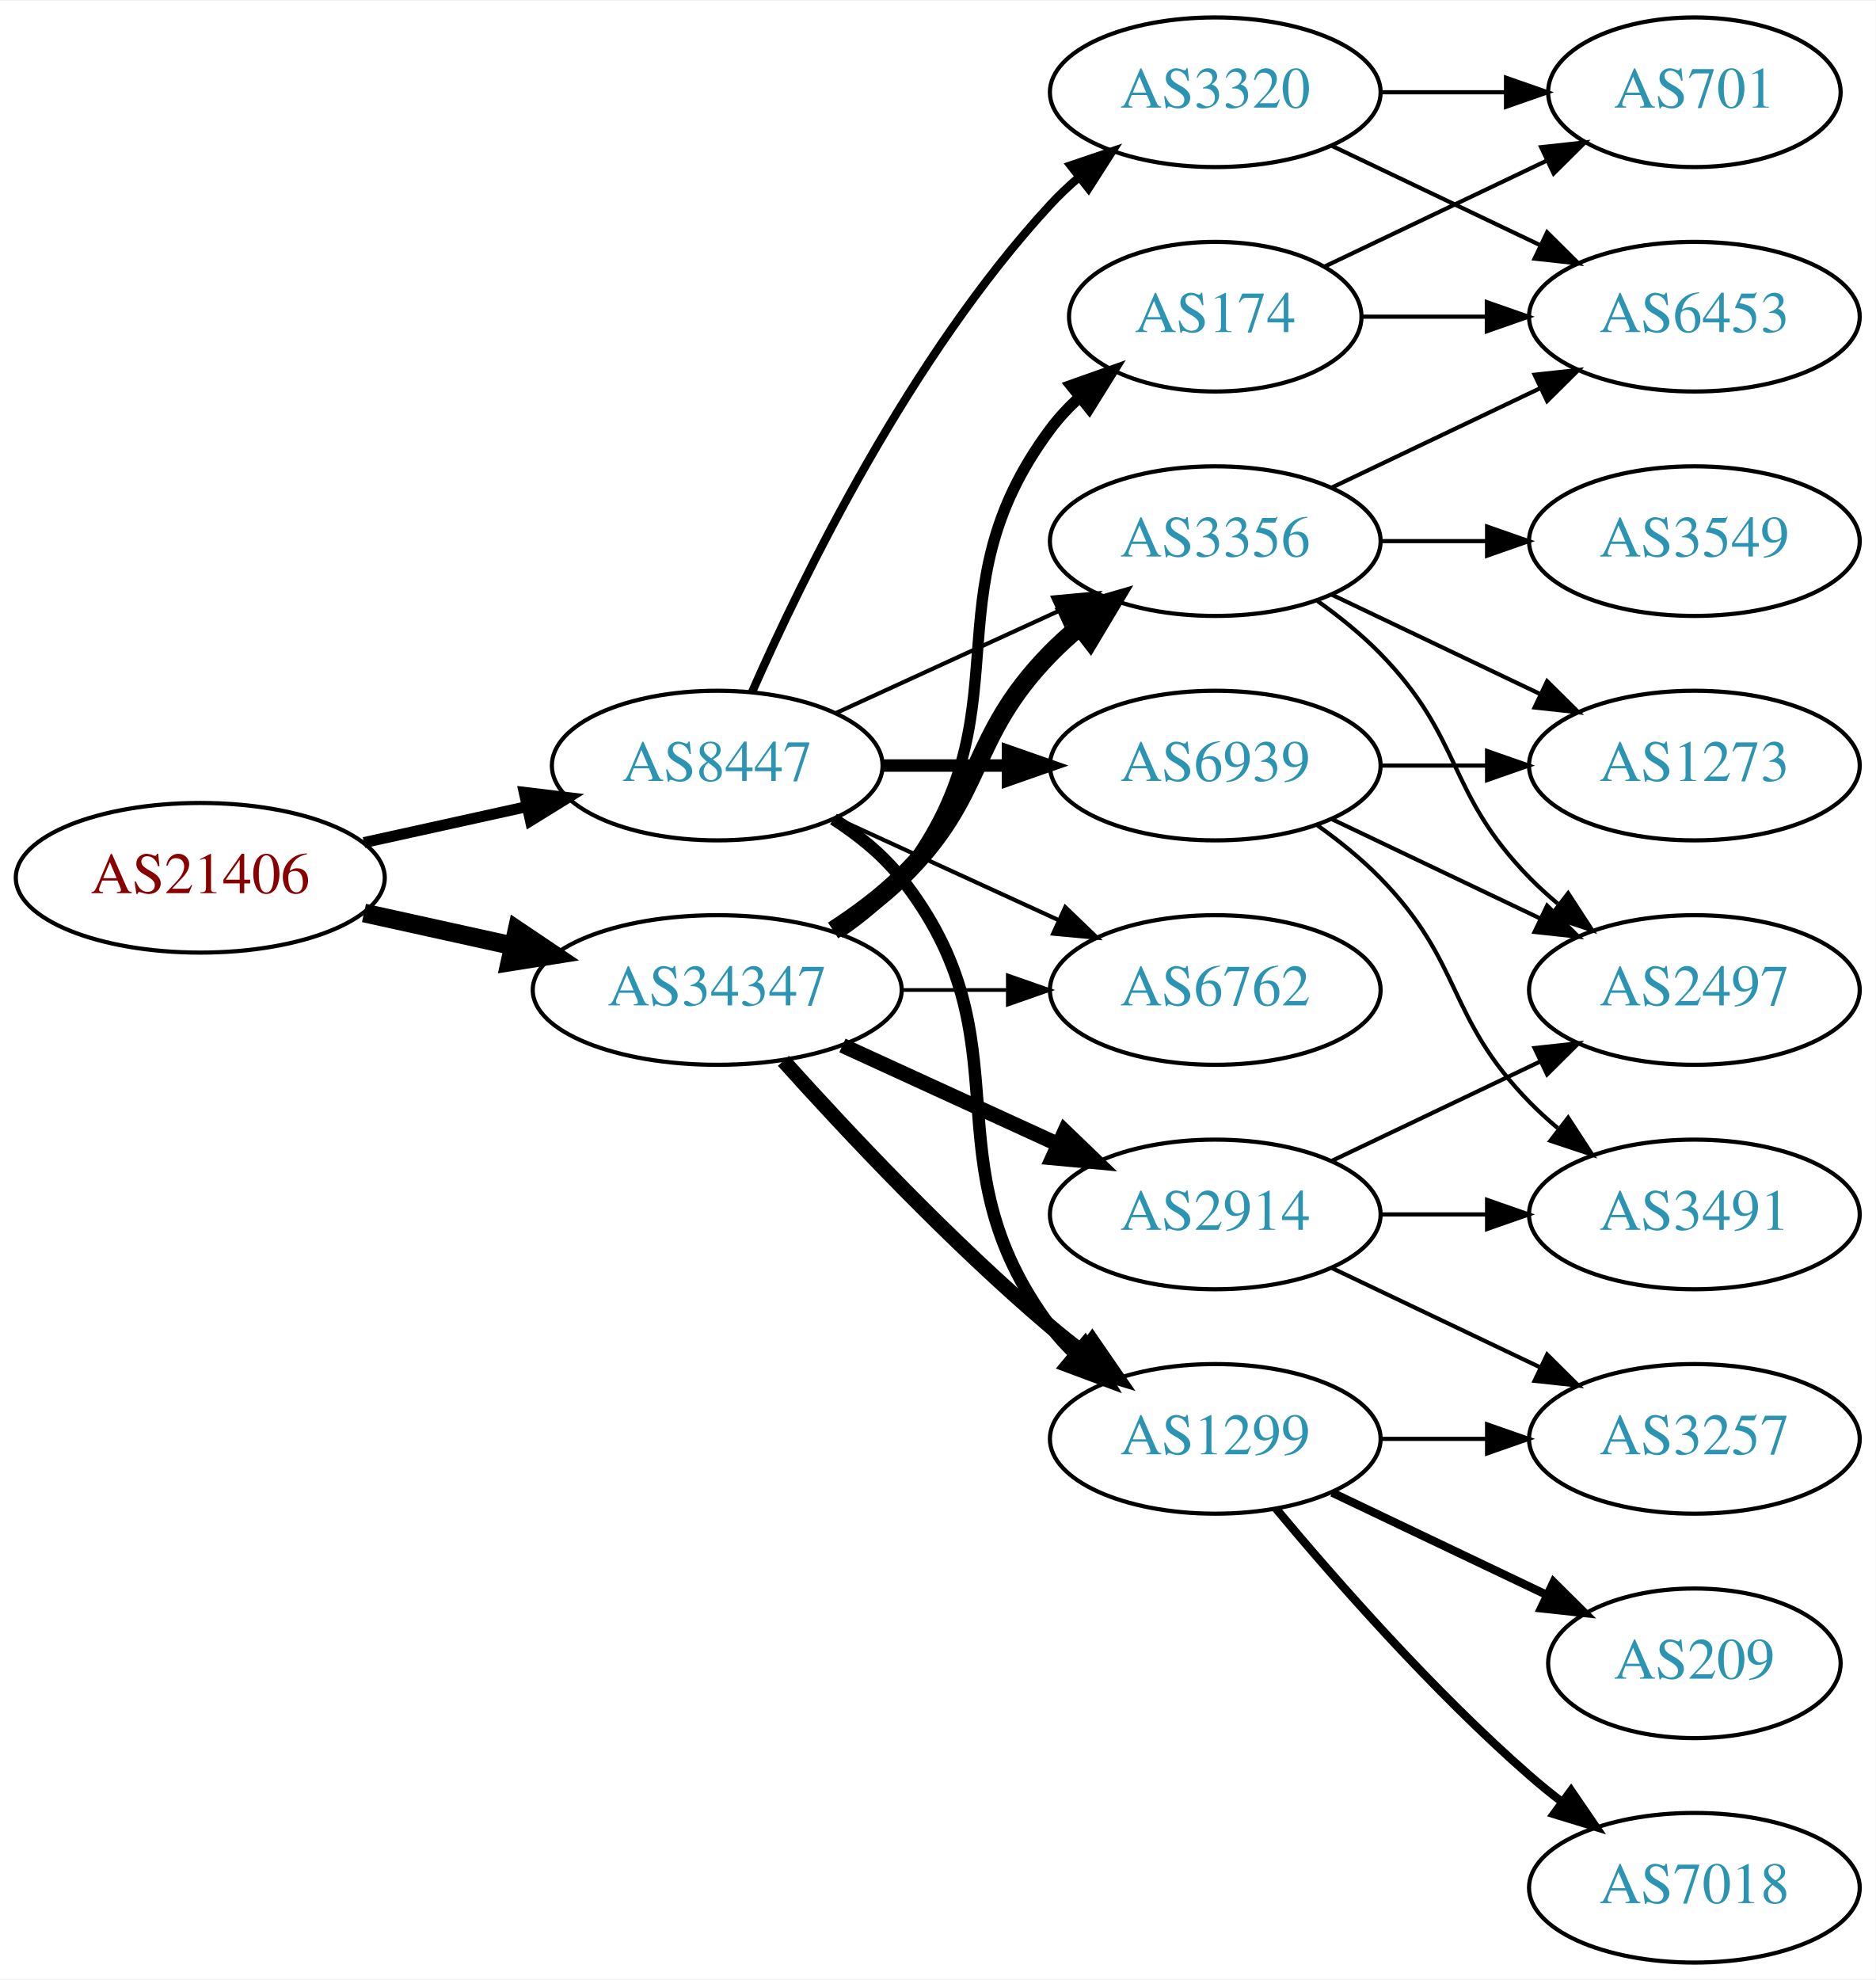
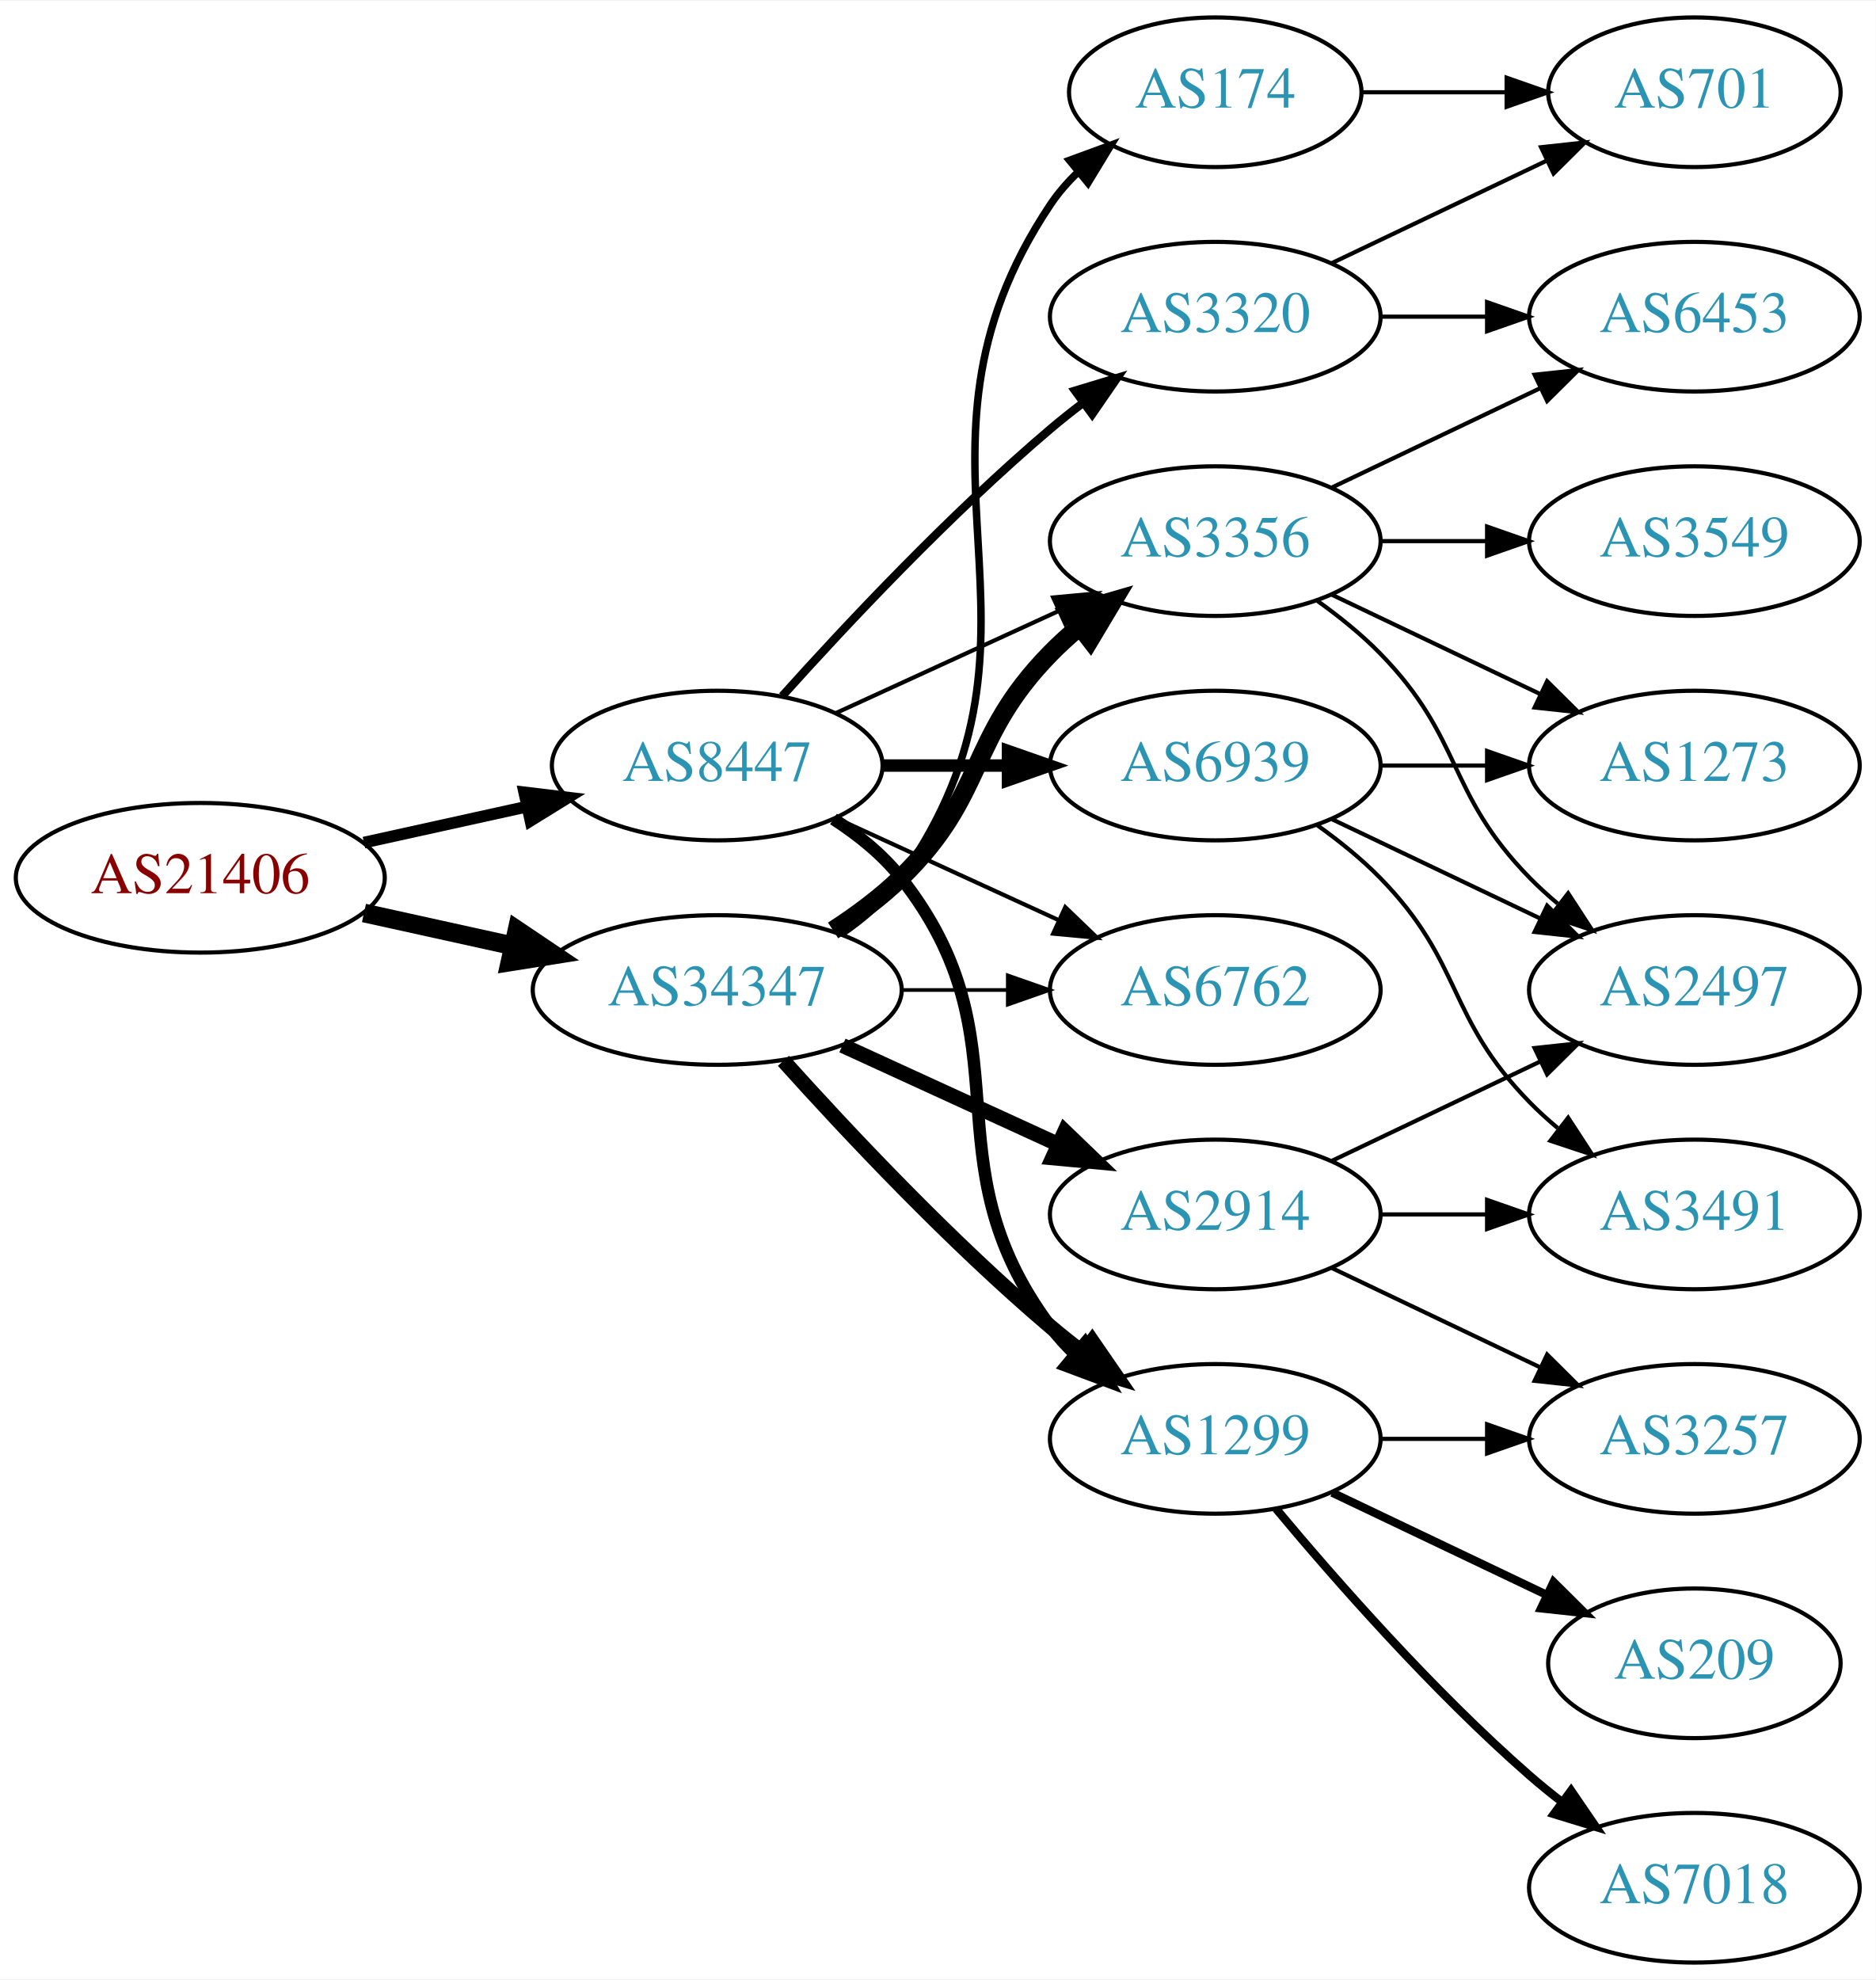
<svg xmlns="http://www.w3.org/2000/svg" xmlns:xlink="http://www.w3.org/1999/xlink" width="451pt" height="476pt" viewBox="0.00 0.00 451.37 476.00">
  <g id="graph0" class="graph" transform="scale(1 1) rotate(0) translate(4 472)">
    <polygon fill="white" stroke="none" points="-4,4 -4,-472 447.37,-472 447.37,4 -4,4" />
    <g id="node1" class="node">
      <g id="a_node1">
        <a xlink:href="/asn/21406" xlink:title="AS21406 ~ D. Swarovski KG [AT]">
          <ellipse fill="#ffffff" stroke="black" cx="44.196" cy="-261" rx="44.393" ry="18" />
          <text text-anchor="middle" x="44.196" y="-257.3" font-family="Times,serif" font-size="14.00" fill="#880000">AS21406</text>
        </a>
      </g>
    </g>
    <g id="node2" class="node">
      <g id="a_node2">
        <a xlink:href="/asn/8447" xlink:title="AS8447 ~ A1 Telekom Austria AG [AT]">
          <ellipse fill="#ffffff" stroke="black" cx="168.588" cy="-288" rx="39.794" ry="18" />
          <text text-anchor="middle" x="168.588" y="-284.3" font-family="Times,serif" font-size="14.00" fill="#2c94b3">AS8447</text>
        </a>
      </g>
    </g>
    <g id="edge1" class="edge">
-       <path fill="none" stroke="black" stroke-width="2.647" d="M83.586,-269.469C95.977,-272.202 109.824,-275.257 122.644,-278.085" />
-       <polygon fill="black" stroke="black" stroke-width="2.647" points="122.14,-281.558 132.659,-280.295 123.648,-274.722 122.14,-281.558" />
+       <path fill="none" stroke="black" stroke-width="2.812" d="M83.586,-269.469C95.977,-272.202 109.824,-275.257 122.644,-278.085" />
+       <polygon fill="black" stroke="black" stroke-width="2.812" points="122.14,-281.558 132.659,-280.295 123.648,-274.722 122.14,-281.558" />
    </g>
    <g id="node3" class="node">
      <g id="a_node3">
        <a xlink:href="/asn/34347" xlink:title="AS34347 ~ HALLAG Kommunal GmbH [AT]">
          <ellipse fill="#ffffff" stroke="black" cx="168.588" cy="-234" rx="44.393" ry="18" />
          <text text-anchor="middle" x="168.588" y="-230.3" font-family="Times,serif" font-size="14.00" fill="#2c94b3">AS34347</text>
        </a>
      </g>
    </g>
    <g id="edge2" class="edge">
      <path fill="none" stroke="black" stroke-width="4.5" d="M83.586,-252.531C94.978,-250.018 107.6,-247.233 119.525,-244.603" />
      <polygon fill="black" stroke="black" stroke-width="4.5" points="120.418,-248.438 129.335,-242.439 118.721,-240.748 120.418,-248.438" />
    </g>
    <g id="node4" class="node">
      <g id="a_node4">
+         <a xlink:href="/asn/3320" xlink:title="AS3320 ~ DTAG [DE]">
+           <ellipse fill="#ffffff" stroke="black" cx="288.431" cy="-396" rx="39.794" ry="18" />
+           <text text-anchor="middle" x="288.431" y="-392.3" font-family="Times,serif" font-size="14.00" fill="#2c94b3">AS3320</text>
+         </a>
+       </g>
+     </g>
+     <g id="edge3" class="edge">
+       <path fill="none" stroke="black" stroke-width="2" d="M184.234,-304.725C199.535,-321.765 224.632,-348.523 248.784,-369 251.281,-371.117 253.942,-373.232 256.653,-375.293" />
+       <polygon fill="black" stroke="black" stroke-width="2" points="254.69,-378.194 264.83,-381.266 258.819,-372.541 254.69,-378.194" />
+     </g>
+     <g id="node5" class="node">
+       <g id="a_node5">
+         <a xlink:href="/asn/1299" xlink:title="AS1299 ~ Telia Carrier [EU]">
+           <ellipse fill="#ffffff" stroke="black" cx="288.431" cy="-126" rx="39.794" ry="18" />
+           <text text-anchor="middle" x="288.431" y="-122.3" font-family="Times,serif" font-size="14.00" fill="#2c94b3">AS1299</text>
+         </a>
+       </g>
+     </g>
+     <g id="edge4" class="edge">
+       <path fill="none" stroke="black" stroke-width="3" d="M196.56,-275.145C202.548,-271.28 208.408,-266.559 212.784,-261 244.083,-221.246 218.513,-193.542 248.784,-153 250.529,-150.664 252.536,-148.455 254.7,-146.383" />
+       <polygon fill="black" stroke="black" stroke-width="3" points="257.059,-148.973 262.5,-139.882 252.577,-143.595 257.059,-148.973" />
+     </g>
+     <g id="node6" class="node">
+       <g id="a_node6">
        <a xlink:href="/asn/6939" xlink:title="AS6939 ~ Hurricane Electric LLC [US]">
          <ellipse fill="#ffffff" stroke="black" cx="288.431" cy="-288" rx="39.794" ry="18" />
          <text text-anchor="middle" x="288.431" y="-284.3" font-family="Times,serif" font-size="14.00" fill="#2c94b3">AS6939</text>
        </a>
      </g>
    </g>
-     <g id="edge3" class="edge">
+     <g id="edge5" class="edge">
      <path fill="none" stroke="black" stroke-width="3" d="M208.501,-288C218.054,-288 228.404,-288 238.367,-288" />
      <polygon fill="black" stroke="black" stroke-width="3" points="238.559,-291.5 248.559,-288 238.559,-284.5 238.559,-291.5" />
    </g>
-     <g id="node5" class="node">
-       <g id="a_node5">
+     <g id="node7" class="node">
+       <g id="a_node7">
+         <a xlink:href="/asn/6762" xlink:title="AS6762 ~ TELECOM ITALIA SPARKLE S.p.A. [IT]">
+           <ellipse fill="#ffffff" stroke="black" cx="288.431" cy="-234" rx="39.794" ry="18" />
+           <text text-anchor="middle" x="288.431" y="-230.3" font-family="Times,serif" font-size="14.00" fill="#2c94b3">AS6762</text>
+         </a>
+       </g>
+     </g>
+     <g id="edge6" class="edge">
+       <path fill="none" stroke="black" d="M197.217,-275.339C213.174,-268.027 233.445,-258.739 250.727,-250.819" />
+       <polygon fill="black" stroke="black" points="252.342,-253.929 259.975,-246.581 249.426,-247.565 252.342,-253.929" />
+     </g>
+     <g id="node8" class="node">
+       <g id="a_node8">
        <a xlink:href="/asn/3356" xlink:title="AS3356 ~ Level 3 Parent, LLC [US]">
          <ellipse fill="#ffffff" stroke="black" cx="288.431" cy="-342" rx="39.794" ry="18" />
          <text text-anchor="middle" x="288.431" y="-338.3" font-family="Times,serif" font-size="14.00" fill="#2c94b3">AS3356</text>
        </a>
      </g>
    </g>
-     <g id="edge4" class="edge">
+     <g id="edge7" class="edge">
      <path fill="none" stroke="black" d="M197.217,-300.661C213.174,-307.973 233.445,-317.261 250.727,-325.181" />
      <polygon fill="black" stroke="black" points="249.426,-328.435 259.975,-329.419 252.342,-322.071 249.426,-328.435" />
    </g>
-     <g id="node6" class="node">
-       <g id="a_node6">
-         <a xlink:href="/asn/3320" xlink:title="AS3320 ~ DTAG [DE]">
-           <ellipse fill="#ffffff" stroke="black" cx="288.431" cy="-450" rx="39.794" ry="18" />
-           <text text-anchor="middle" x="288.431" y="-446.3" font-family="Times,serif" font-size="14.00" fill="#2c94b3">AS3320</text>
-         </a>
-       </g>
-     </g>
-     <g id="edge5" class="edge">
-       <path fill="none" stroke="black" stroke-width="2" d="M177.004,-305.761C189.072,-333.183 215.044,-386.473 248.784,-423 250.815,-425.198 253.054,-427.319 255.4,-429.34" />
-       <polygon fill="black" stroke="black" stroke-width="2" points="253.612,-432.386 263.644,-435.794 257.927,-426.874 253.612,-432.386" />
-     </g>
-     <g id="node7" class="node">
-       <g id="a_node7">
-         <a xlink:href="/asn/1299" xlink:title="AS1299 ~ Telia Carrier [EU]">
-           <ellipse fill="#ffffff" stroke="black" cx="288.431" cy="-126" rx="39.794" ry="18" />
-           <text text-anchor="middle" x="288.431" y="-122.3" font-family="Times,serif" font-size="14.00" fill="#2c94b3">AS1299</text>
-         </a>
-       </g>
-     </g>
-     <g id="edge6" class="edge">
-       <path fill="none" stroke="black" stroke-width="3" d="M196.56,-275.145C202.548,-271.28 208.408,-266.559 212.784,-261 244.083,-221.246 218.513,-193.542 248.784,-153 250.529,-150.664 252.536,-148.455 254.7,-146.383" />
-       <polygon fill="black" stroke="black" stroke-width="3" points="257.059,-148.973 262.5,-139.882 252.577,-143.595 257.059,-148.973" />
-     </g>
-     <g id="node8" class="node">
-       <g id="a_node8">
-         <a xlink:href="/asn/6762" xlink:title="AS6762 ~ TELECOM ITALIA SPARKLE S.p.A. [IT]">
-           <ellipse fill="#ffffff" stroke="black" cx="288.431" cy="-234" rx="39.794" ry="18" />
-           <text text-anchor="middle" x="288.431" y="-230.3" font-family="Times,serif" font-size="14.00" fill="#2c94b3">AS6762</text>
-         </a>
-       </g>
-     </g>
-     <g id="edge7" class="edge">
-       <path fill="none" stroke="black" d="M197.217,-275.339C213.174,-268.027 233.445,-258.739 250.727,-250.819" />
-       <polygon fill="black" stroke="black" points="252.342,-253.929 259.975,-246.581 249.426,-247.565 252.342,-253.929" />
-     </g>
    <g id="edge17" class="edge">
-       <path fill="none" stroke="black" stroke-width="4.5" d="M196.472,-248.329C202.196,-252.036 207.962,-256.318 212.784,-261 233.478,-281.094 228.612,-294.383 248.784,-315 250.877,-317.139 253.161,-319.218 255.537,-321.21" />
-       <polygon fill="black" stroke="black" stroke-width="4.5" points="253.513,-324.621 263.837,-327.611 258.323,-318.386 253.513,-324.621" />
-     </g>
-     <g id="edge18" class="edge">
      <path fill="none" stroke="black" stroke-width="3.6" d="M184.521,-216.956C199.847,-199.903 224.782,-173.35 248.784,-153 251.281,-150.883 253.942,-148.768 256.653,-146.707" />
      <polygon fill="black" stroke="black" stroke-width="3.6" points="258.819,-149.459 264.83,-140.734 254.69,-143.806 258.819,-149.459" />
    </g>
    <g id="edge20" class="edge">
      <path fill="none" stroke="black" stroke-width="0.9" d="M212.799,-234C221.112,-234 229.875,-234 238.357,-234" />
      <polygon fill="black" stroke="black" stroke-width="0.9" points="238.516,-237.5 248.516,-234 238.516,-230.5 238.516,-237.5" />
+     </g>
+     <g id="edge19" class="edge">
+       <path fill="none" stroke="black" stroke-width="4.5" d="M196.472,-248.329C202.196,-252.036 207.962,-256.318 212.784,-261 233.478,-281.094 228.612,-294.383 248.784,-315 250.877,-317.139 253.161,-319.218 255.537,-321.21" />
+       <polygon fill="black" stroke="black" stroke-width="4.5" points="253.513,-324.621 263.837,-327.611 258.323,-318.386 253.513,-324.621" />
    </g>
    <g id="node17" class="node">
      <g id="a_node17">
        <a xlink:href="/asn/2914" xlink:title="AS2914 ~ NTT America, Inc. [US]">
          <ellipse fill="#ffffff" stroke="black" cx="288.431" cy="-180" rx="39.794" ry="18" />
          <text text-anchor="middle" x="288.431" y="-176.3" font-family="Times,serif" font-size="14.00" fill="#2c94b3">AS2914</text>
        </a>
      </g>
    </g>
    <g id="edge16" class="edge">
      <path fill="none" stroke="black" stroke-width="3.6" d="M198.718,-220.652C214.329,-213.498 233.727,-204.609 250.399,-196.97" />
      <polygon fill="black" stroke="black" stroke-width="3.6" points="252.218,-199.986 259.851,-192.638 249.302,-193.622 252.218,-199.986" />
    </g>
    <g id="node18" class="node">
      <g id="a_node18">
        <a xlink:href="/asn/174" xlink:title="AS174 ~ Cogent Communications [US]">
-           <ellipse fill="#ffffff" stroke="black" cx="288.431" cy="-396" rx="35.194" ry="18" />
-           <text text-anchor="middle" x="288.431" y="-392.3" font-family="Times,serif" font-size="14.00" fill="#2c94b3">AS174</text>
-         </a>
-       </g>
-     </g>
-     <g id="edge19" class="edge">
-       <path fill="none" stroke="black" stroke-width="2.7" d="M197.904,-247.739C203.419,-251.433 208.736,-255.858 212.784,-261 244.083,-300.754 218.513,-328.458 248.784,-369 250.792,-371.689 253.148,-374.209 255.689,-376.546" />
-       <polygon fill="black" stroke="black" stroke-width="2.7" points="253.718,-379.452 263.705,-382.989 258.104,-373.996 253.718,-379.452" />
+           <ellipse fill="#ffffff" stroke="black" cx="288.431" cy="-450" rx="35.194" ry="18" />
+           <text text-anchor="middle" x="288.431" y="-446.3" font-family="Times,serif" font-size="14.00" fill="#2c94b3">AS174</text>
+         </a>
+       </g>
+     </g>
+     <g id="edge18" class="edge">
+       <path fill="none" stroke="black" stroke-width="1.8" d="M198.314,-247.433C203.803,-251.146 209.006,-255.656 212.784,-261 255.364,-321.225 207.76,-361.706 248.784,-423 250.651,-425.789 252.911,-428.377 255.39,-430.757" />
+       <polygon fill="black" stroke="black" stroke-width="1.8" points="253.365,-433.622 263.313,-437.266 257.808,-428.214 253.365,-433.622" />
    </g>
    <g id="node9" class="node">
      <g id="a_node9">
+         <a xlink:href="/asn/6453" xlink:title="AS6453 ~ TATA COMMUNICATIONS (AMERICA) INC [US]">
+           <ellipse fill="#ffffff" stroke="black" cx="403.724" cy="-396" rx="39.794" ry="18" />
+           <text text-anchor="middle" x="403.724" y="-392.3" font-family="Times,serif" font-size="14.00" fill="#2c94b3">AS6453</text>
+         </a>
+       </g>
+     </g>
+     <g id="edge8" class="edge">
+       <path fill="none" stroke="black" d="M328.103,-396C336.306,-396 345.07,-396 353.602,-396" />
+       <polygon fill="black" stroke="black" points="353.841,-399.5 363.841,-396 353.841,-392.5 353.841,-399.5" />
+     </g>
+     <g id="node10" class="node">
+       <g id="a_node10">
+         <a xlink:href="/asn/701" xlink:title="AS701 ~ UUNET [US]">
+           <ellipse fill="#ffffff" stroke="black" cx="403.724" cy="-450" rx="35.194" ry="18" />
+           <text text-anchor="middle" x="403.724" y="-446.3" font-family="Times,serif" font-size="14.00" fill="#2c94b3">AS701</text>
+         </a>
+       </g>
+     </g>
+     <g id="edge9" class="edge">
+       <path fill="none" stroke="black" d="M316.567,-408.934C331.999,-416.29 351.485,-425.577 368.02,-433.459" />
+       <polygon fill="black" stroke="black" points="366.828,-436.768 377.361,-437.911 369.84,-430.449 366.828,-436.768" />
+     </g>
+     <g id="node11" class="node">
+       <g id="a_node11">
+         <a xlink:href="/asn/209" xlink:title="AS209 ~ CenturyLink Communications, LLC [US]">
+           <ellipse fill="#ffffff" stroke="black" cx="403.724" cy="-72" rx="35.194" ry="18" />
+           <text text-anchor="middle" x="403.724" y="-68.3" font-family="Times,serif" font-size="14.00" fill="#2c94b3">AS209</text>
+         </a>
+       </g>
+     </g>
+     <g id="edge10" class="edge">
+       <path fill="none" stroke="black" stroke-width="2" d="M316.567,-113.066C331.999,-105.71 351.485,-96.423 368.02,-88.541" />
+       <polygon fill="black" stroke="black" stroke-width="2" points="369.84,-91.551 377.361,-84.089 366.828,-85.232 369.84,-91.551" />
+     </g>
+     <g id="node12" class="node">
+       <g id="a_node12">
+         <a xlink:href="/asn/7018" xlink:title="AS7018 ~ AT&amp;T Services, Inc. [US]">
+           <ellipse fill="#ffffff" stroke="black" cx="403.724" cy="-18" rx="39.794" ry="18" />
+           <text text-anchor="middle" x="403.724" y="-14.3" font-family="Times,serif" font-size="14.00" fill="#2c94b3">AS7018</text>
+         </a>
+       </g>
+     </g>
+     <g id="edge11" class="edge">
+       <path fill="none" stroke="black" stroke-width="2" d="M303.061,-109.183C317.343,-92.071 340.89,-65.255 364.077,-45 366.543,-42.846 369.182,-40.706 371.879,-38.628" />
+       <polygon fill="black" stroke="black" stroke-width="2" points="374.052,-41.375 380.033,-32.63 369.904,-35.736 374.052,-41.375" />
+     </g>
+     <g id="node13" class="node">
+       <g id="a_node13">
+         <a xlink:href="/asn/3257" xlink:title="AS3257 ~ GTT [DE]">
+           <ellipse fill="#ffffff" stroke="black" cx="403.724" cy="-126" rx="39.794" ry="18" />
+           <text text-anchor="middle" x="403.724" y="-122.3" font-family="Times,serif" font-size="14.00" fill="#2c94b3">AS3257</text>
+         </a>
+       </g>
+     </g>
+     <g id="edge12" class="edge">
+       <path fill="none" stroke="black" d="M328.103,-126C336.306,-126 345.07,-126 353.602,-126" />
+       <polygon fill="black" stroke="black" points="353.841,-129.5 363.841,-126 353.841,-122.5 353.841,-129.5" />
+     </g>
+     <g id="node14" class="node">
+       <g id="a_node14">
        <a xlink:href="/asn/3491" xlink:title="AS3491 ~ PCCW Global, Inc. [US]">
          <ellipse fill="#ffffff" stroke="black" cx="403.724" cy="-180" rx="39.794" ry="18" />
          <text text-anchor="middle" x="403.724" y="-176.3" font-family="Times,serif" font-size="14.00" fill="#2c94b3">AS3491</text>
        </a>
      </g>
    </g>
-     <g id="edge8" class="edge">
+     <g id="edge13" class="edge">
      <path fill="none" stroke="black" d="M313.025,-273.611C318.281,-269.852 323.613,-265.563 328.077,-261 348.25,-240.383 343.905,-227.617 364.077,-207 366.17,-204.861 368.453,-202.782 370.83,-200.79" />
      <polygon fill="black" stroke="black" points="373.349,-203.268 379.13,-194.389 369.074,-197.725 373.349,-203.268" />
    </g>
-     <g id="node10" class="node">
-       <g id="a_node10">
+     <g id="node15" class="node">
+       <g id="a_node15">
        <a xlink:href="/asn/2497" xlink:title="AS2497 ~ Internet Initiative Japan Inc. [JP]">
          <ellipse fill="#ffffff" stroke="black" cx="403.724" cy="-234" rx="39.794" ry="18" />
          <text text-anchor="middle" x="403.724" y="-230.3" font-family="Times,serif" font-size="14.00" fill="#2c94b3">AS2497</text>
        </a>
      </g>
    </g>
-     <g id="edge9" class="edge">
+     <g id="edge14" class="edge">
      <path fill="none" stroke="black" d="M316.567,-275.066C331.561,-267.919 350.382,-258.948 366.605,-251.215" />
      <polygon fill="black" stroke="black" points="368.288,-254.291 375.809,-246.829 365.276,-247.972 368.288,-254.291" />
    </g>
-     <g id="node11" class="node">
-       <g id="a_node11">
+     <g id="node16" class="node">
+       <g id="a_node16">
        <a xlink:href="/asn/1273" xlink:title="AS1273 ~ Vodafone Group PLC [EU]">
          <ellipse fill="#ffffff" stroke="black" cx="403.724" cy="-288" rx="39.794" ry="18" />
          <text text-anchor="middle" x="403.724" y="-284.3" font-family="Times,serif" font-size="14.00" fill="#2c94b3">AS1273</text>
        </a>
      </g>
    </g>
-     <g id="edge10" class="edge">
+     <g id="edge15" class="edge">
      <path fill="none" stroke="black" d="M328.103,-288C336.306,-288 345.07,-288 353.602,-288" />
      <polygon fill="black" stroke="black" points="353.841,-291.5 363.841,-288 353.841,-284.5 353.841,-291.5" />
    </g>
-     <g id="edge23" class="edge">
+     <g id="edge25" class="edge">
+       <path fill="none" stroke="black" d="M316.567,-354.934C331.561,-362.081 350.382,-371.052 366.605,-378.785" />
+       <polygon fill="black" stroke="black" points="365.276,-382.028 375.809,-383.171 368.288,-375.709 365.276,-382.028" />
+     </g>
+     <g id="edge28" class="edge">
      <path fill="none" stroke="black" d="M313.025,-327.611C318.281,-323.852 323.613,-319.563 328.077,-315 348.25,-294.383 343.905,-281.617 364.077,-261 366.17,-258.861 368.453,-256.782 370.83,-254.79" />
      <polygon fill="black" stroke="black" points="373.349,-257.268 379.13,-248.389 369.074,-251.725 373.349,-257.268" />
    </g>
-     <g id="edge24" class="edge">
+     <g id="edge27" class="edge">
      <path fill="none" stroke="black" d="M316.567,-329.066C331.561,-321.919 350.382,-312.948 366.605,-305.215" />
      <polygon fill="black" stroke="black" points="368.288,-308.291 375.809,-300.829 365.276,-301.972 368.288,-308.291" />
-     </g>
-     <g id="node13" class="node">
-       <g id="a_node13">
-         <a xlink:href="/asn/6453" xlink:title="AS6453 ~ TATA COMMUNICATIONS (AMERICA) INC [US]">
-           <ellipse fill="#ffffff" stroke="black" cx="403.724" cy="-396" rx="39.794" ry="18" />
-           <text text-anchor="middle" x="403.724" y="-392.3" font-family="Times,serif" font-size="14.00" fill="#2c94b3">AS6453</text>
-         </a>
-       </g>
-     </g>
-     <g id="edge21" class="edge">
-       <path fill="none" stroke="black" d="M316.567,-354.934C331.561,-362.081 350.382,-371.052 366.605,-378.785" />
-       <polygon fill="black" stroke="black" points="365.276,-382.028 375.809,-383.171 368.288,-375.709 365.276,-382.028" />
    </g>
    <g id="node19" class="node">
      <g id="a_node19">
        <a xlink:href="/asn/3549" xlink:title="AS3549 ~ Level 3 Parent, LLC [US]">
          <ellipse fill="#ffffff" stroke="black" cx="403.724" cy="-342" rx="39.794" ry="18" />
          <text text-anchor="middle" x="403.724" y="-338.3" font-family="Times,serif" font-size="14.00" fill="#2c94b3">AS3549</text>
        </a>
      </g>
    </g>
-     <g id="edge22" class="edge">
+     <g id="edge26" class="edge">
      <path fill="none" stroke="black" d="M328.103,-342C336.306,-342 345.07,-342 353.602,-342" />
      <polygon fill="black" stroke="black" points="353.841,-345.5 363.841,-342 353.841,-338.5 353.841,-345.5" />
    </g>
-     <g id="node12" class="node">
-       <g id="a_node12">
-         <a xlink:href="/asn/701" xlink:title="AS701 ~ UUNET [US]">
-           <ellipse fill="#ffffff" stroke="black" cx="403.724" cy="-450" rx="35.194" ry="18" />
-           <text text-anchor="middle" x="403.724" y="-446.3" font-family="Times,serif" font-size="14.00" fill="#2c94b3">AS701</text>
-         </a>
-       </g>
-     </g>
-     <g id="edge11" class="edge">
-       <path fill="none" stroke="black" d="M328.103,-450C337.808,-450 348.299,-450 358.262,-450" />
-       <polygon fill="black" stroke="black" points="358.398,-453.5 368.398,-450 358.398,-446.5 358.398,-453.5" />
-     </g>
-     <g id="edge12" class="edge">
-       <path fill="none" stroke="black" d="M316.567,-437.066C331.561,-429.919 350.382,-420.948 366.605,-413.215" />
-       <polygon fill="black" stroke="black" points="368.288,-416.291 375.809,-408.829 365.276,-409.972 368.288,-416.291" />
-     </g>
-     <g id="node14" class="node">
-       <g id="a_node14">
-         <a xlink:href="/asn/7018" xlink:title="AS7018 ~ AT&amp;T Services, Inc. [US]">
-           <ellipse fill="#ffffff" stroke="black" cx="403.724" cy="-18" rx="39.794" ry="18" />
-           <text text-anchor="middle" x="403.724" y="-14.3" font-family="Times,serif" font-size="14.00" fill="#2c94b3">AS7018</text>
-         </a>
-       </g>
-     </g>
-     <g id="edge13" class="edge">
-       <path fill="none" stroke="black" stroke-width="2" d="M303.061,-109.183C317.343,-92.071 340.89,-65.255 364.077,-45 366.543,-42.846 369.182,-40.706 371.879,-38.628" />
-       <polygon fill="black" stroke="black" stroke-width="2" points="374.052,-41.375 380.033,-32.63 369.904,-35.736 374.052,-41.375" />
-     </g>
-     <g id="node15" class="node">
-       <g id="a_node15">
-         <a xlink:href="/asn/209" xlink:title="AS209 ~ CenturyLink Communications, LLC [US]">
-           <ellipse fill="#ffffff" stroke="black" cx="403.724" cy="-72" rx="35.194" ry="18" />
-           <text text-anchor="middle" x="403.724" y="-68.3" font-family="Times,serif" font-size="14.00" fill="#2c94b3">AS209</text>
-         </a>
-       </g>
-     </g>
-     <g id="edge14" class="edge">
-       <path fill="none" stroke="black" stroke-width="2" d="M316.567,-113.066C331.999,-105.71 351.485,-96.423 368.02,-88.541" />
-       <polygon fill="black" stroke="black" stroke-width="2" points="369.84,-91.551 377.361,-84.089 366.828,-85.232 369.84,-91.551" />
-     </g>
-     <g id="node16" class="node">
-       <g id="a_node16">
-         <a xlink:href="/asn/3257" xlink:title="AS3257 ~ GTT [DE]">
-           <ellipse fill="#ffffff" stroke="black" cx="403.724" cy="-126" rx="39.794" ry="18" />
-           <text text-anchor="middle" x="403.724" y="-122.3" font-family="Times,serif" font-size="14.00" fill="#2c94b3">AS3257</text>
-         </a>
-       </g>
-     </g>
-     <g id="edge15" class="edge">
-       <path fill="none" stroke="black" d="M328.103,-126C336.306,-126 345.07,-126 353.602,-126" />
-       <polygon fill="black" stroke="black" points="353.841,-129.5 363.841,-126 353.841,-122.5 353.841,-129.5" />
-     </g>
-     <g id="edge28" class="edge">
+     <g id="edge21" class="edge">
+       <path fill="none" stroke="black" d="M316.567,-167.066C331.561,-159.919 350.382,-150.948 366.605,-143.215" />
+       <polygon fill="black" stroke="black" points="368.288,-146.291 375.809,-138.829 365.276,-139.972 368.288,-146.291" />
+     </g>
+     <g id="edge23" class="edge">
      <path fill="none" stroke="black" d="M328.103,-180C336.306,-180 345.07,-180 353.602,-180" />
      <polygon fill="black" stroke="black" points="353.841,-183.5 363.841,-180 353.841,-176.5 353.841,-183.5" />
    </g>
-     <g id="edge27" class="edge">
+     <g id="edge22" class="edge">
      <path fill="none" stroke="black" d="M316.567,-192.934C331.561,-200.081 350.382,-209.052 366.605,-216.785" />
      <polygon fill="black" stroke="black" points="365.276,-220.028 375.809,-221.171 368.288,-213.709 365.276,-220.028" />
    </g>
-     <g id="edge29" class="edge">
-       <path fill="none" stroke="black" d="M316.567,-167.066C331.561,-159.919 350.382,-150.948 366.605,-143.215" />
-       <polygon fill="black" stroke="black" points="368.288,-146.291 375.809,-138.829 365.276,-139.972 368.288,-146.291" />
-     </g>
-     <g id="edge25" class="edge">
-       <path fill="none" stroke="black" d="M314.856,-408.119C330.599,-415.622 351.021,-425.356 368.214,-433.551" />
-       <polygon fill="black" stroke="black" points="366.85,-436.779 377.383,-437.922 369.862,-430.46 366.85,-436.779" />
-     </g>
-     <g id="edge26" class="edge">
-       <path fill="none" stroke="black" d="M323.73,-396C333.107,-396 343.457,-396 353.492,-396" />
-       <polygon fill="black" stroke="black" points="353.781,-399.5 363.781,-396 353.781,-392.5 353.781,-399.5" />
+     <g id="edge24" class="edge">
+       <path fill="none" stroke="black" d="M323.73,-450C334.6,-450 346.778,-450 358.255,-450" />
+       <polygon fill="black" stroke="black" points="358.541,-453.5 368.541,-450 358.541,-446.5 358.541,-453.5" />
    </g>
  </g>
</svg>
